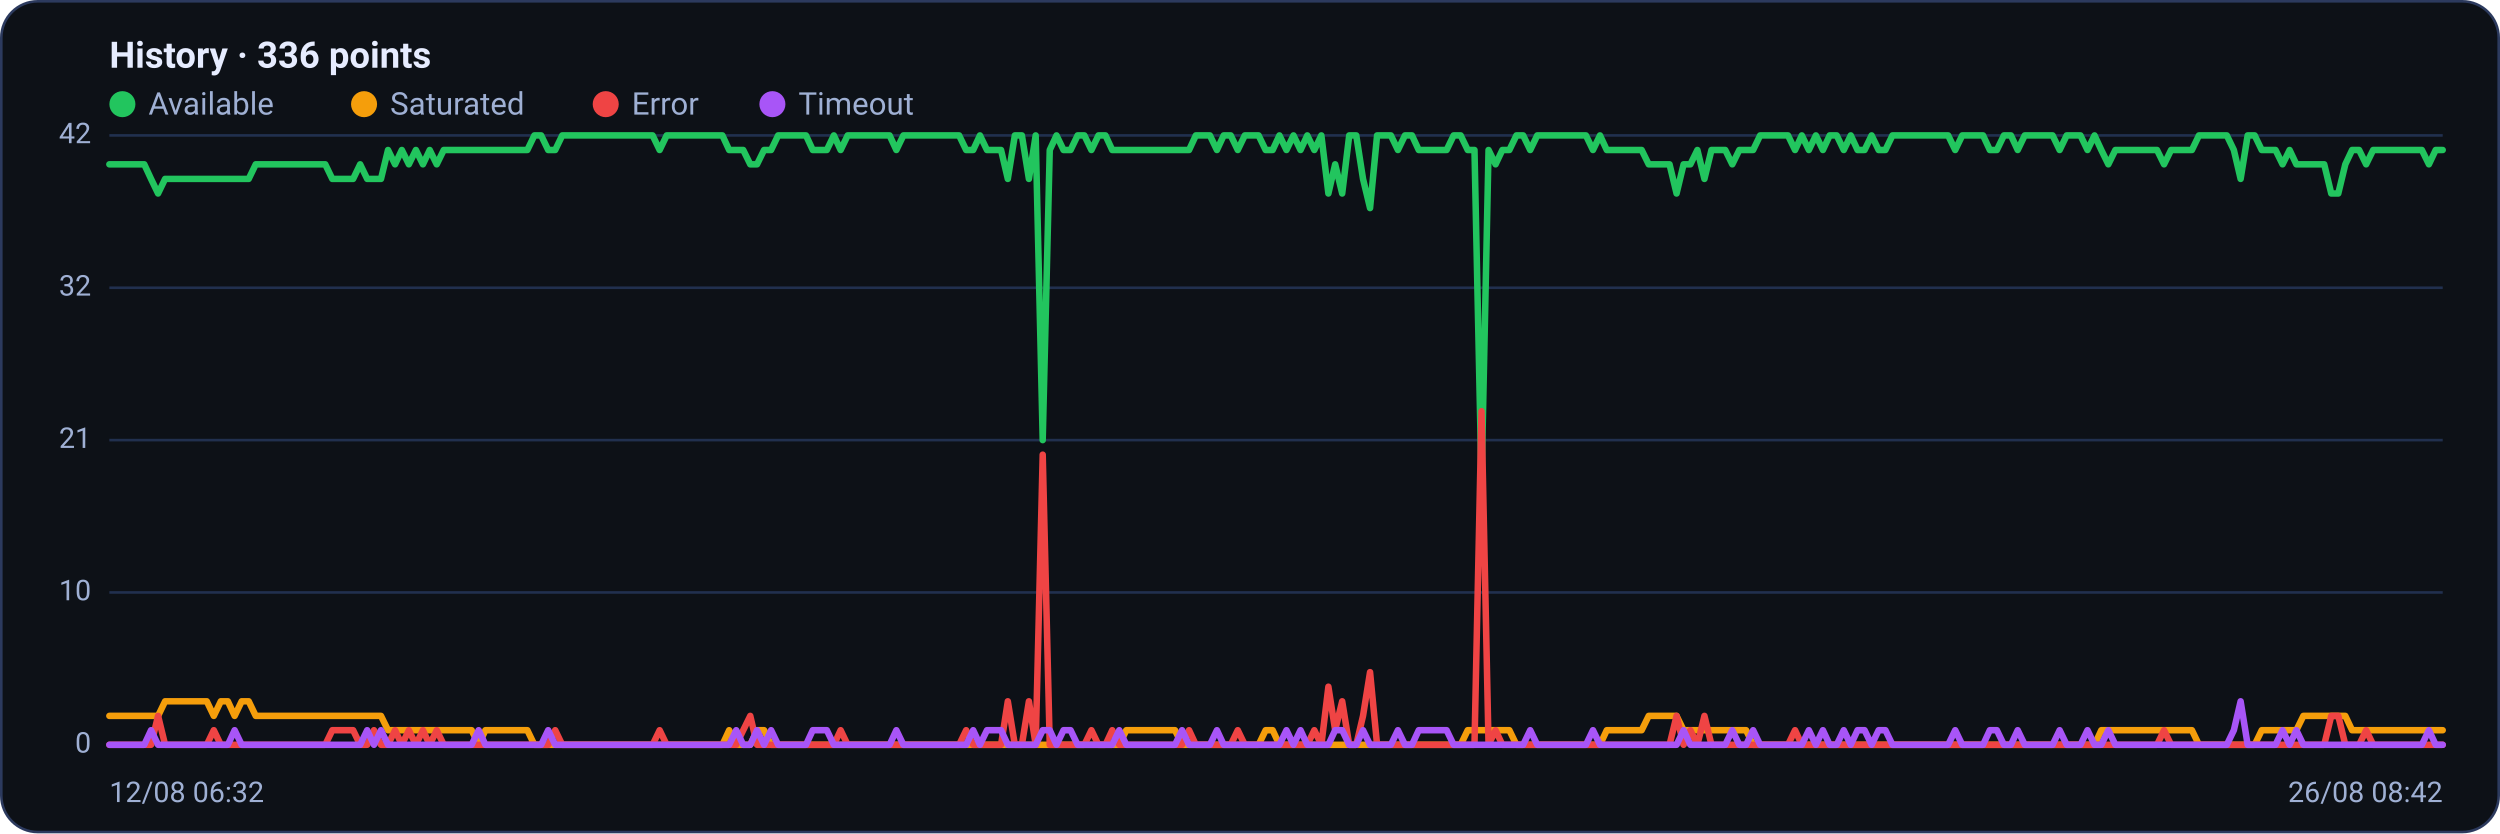
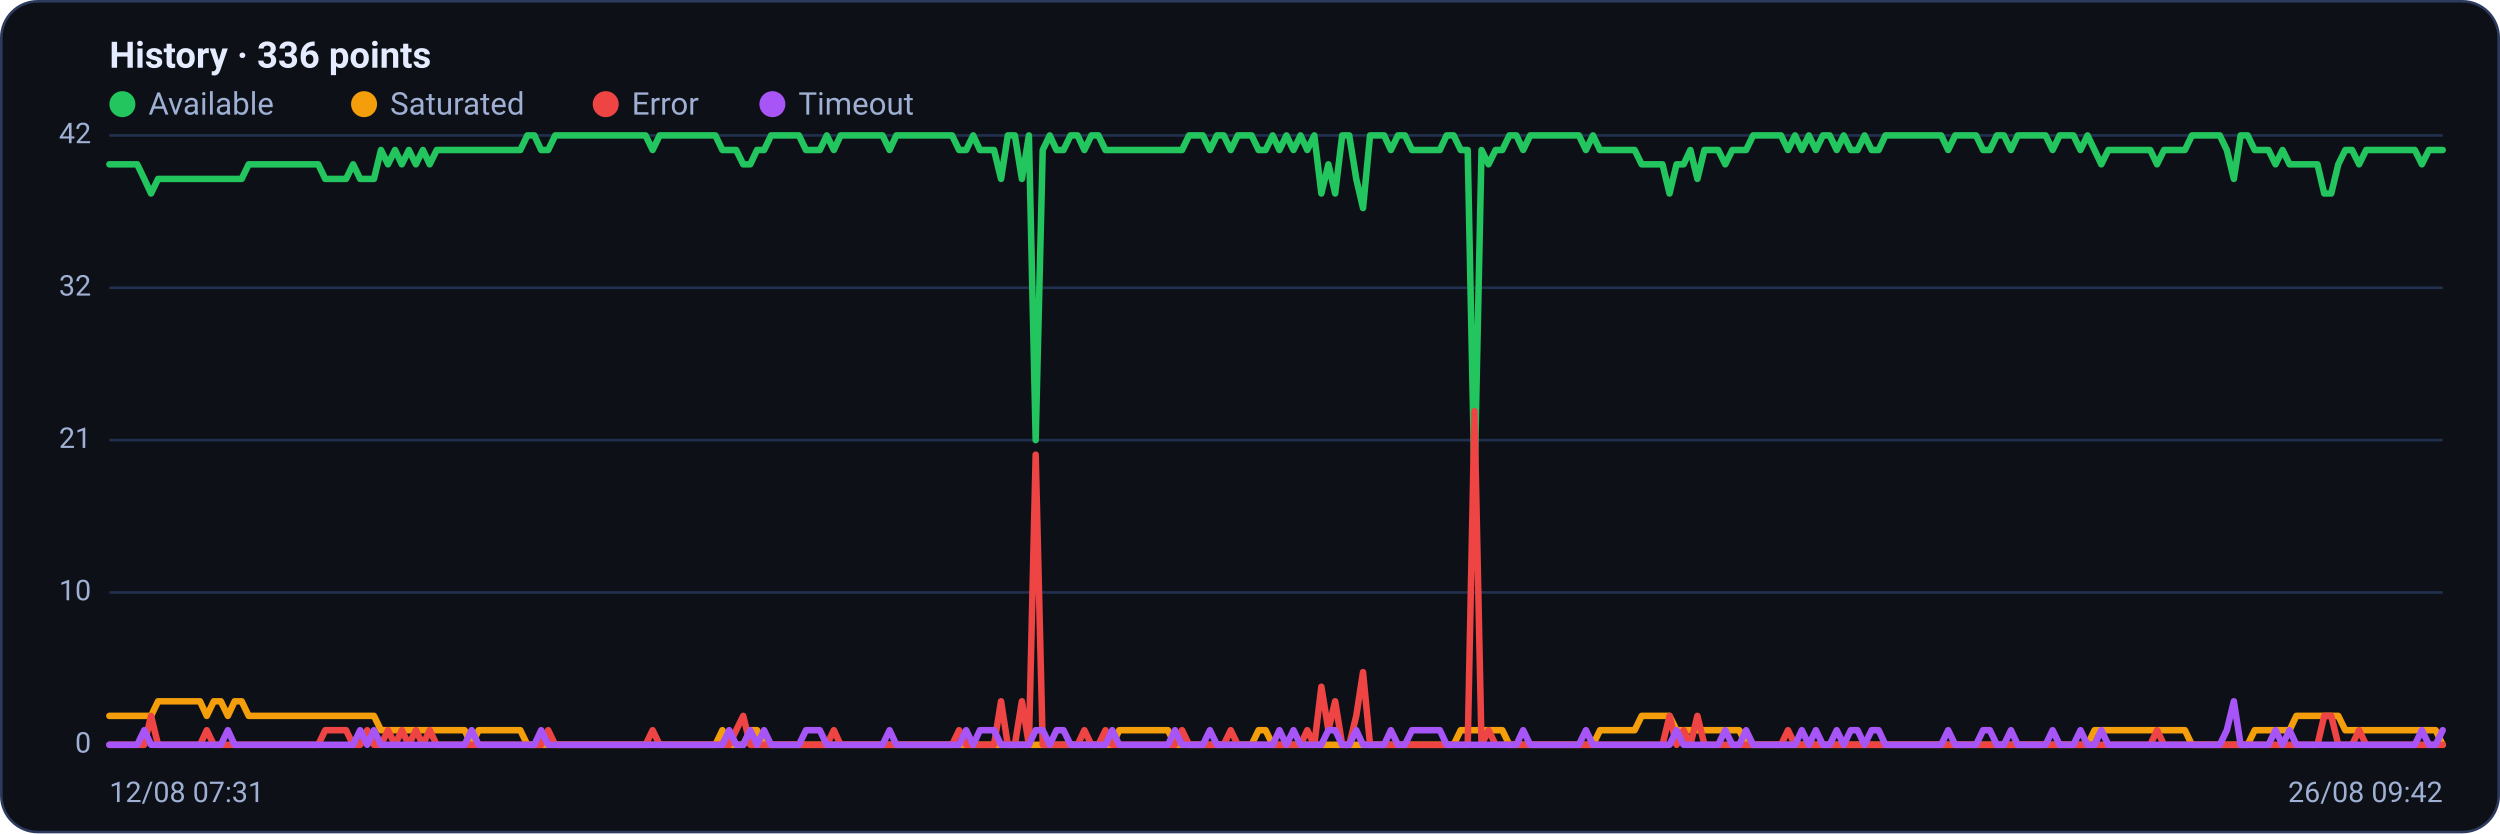
<svg xmlns="http://www.w3.org/2000/svg" viewBox="0 0 960 320" width="960" height="320" font-family="Segoe UI, system-ui, -apple-system, Roboto, Helvetica, Arial, sans-serif" role="img" aria-label="Availability history per region">
  <rect x="0.5" y="0.5" width="959" height="319" rx="14" fill="#0d1117" stroke="#2c3a5e" />
  <text x="42" y="26" font-size="14" font-weight="600" fill="#e6ecff">History · 336 points</text>
  <circle cx="47" cy="40" r="5" fill="#22c55e" />
  <text x="57" y="44" font-size="12" fill="#9fb0d4">Available</text>
  <circle cx="139.8" cy="40" r="5" fill="#f59e0b" />
  <text x="149.8" y="44" font-size="12" fill="#9fb0d4">Saturated</text>
  <circle cx="232.6" cy="40" r="5" fill="#ef4444" />
  <text x="242.6" y="44" font-size="12" fill="#9fb0d4">Error</text>
  <circle cx="296.6" cy="40" r="5" fill="#a855f7" />
  <text x="306.6" y="44" font-size="12" fill="#9fb0d4">Timeout</text>
  <line x1="42" y1="286.0" x2="938" y2="286.0" stroke="#21304f" stroke-width="1" />
  <text x="35" y="289.0" text-anchor="end" font-size="11" fill="#9fb0d4">0</text>
  <line x1="42" y1="227.5" x2="938" y2="227.5" stroke="#21304f" stroke-width="1" />
  <text x="35" y="230.5" text-anchor="end" font-size="11" fill="#9fb0d4">10</text>
  <line x1="42" y1="169.0" x2="938" y2="169.0" stroke="#21304f" stroke-width="1" />
  <text x="35" y="172.0" text-anchor="end" font-size="11" fill="#9fb0d4">21</text>
  <line x1="42" y1="110.5" x2="938" y2="110.5" stroke="#21304f" stroke-width="1" />
  <text x="35" y="113.5" text-anchor="end" font-size="11" fill="#9fb0d4">32</text>
  <line x1="42" y1="52.0" x2="938" y2="52.0" stroke="#21304f" stroke-width="1" />
  <text x="35" y="55.0" text-anchor="end" font-size="11" fill="#9fb0d4">42</text>
-   <polyline fill="none" stroke="#22c55e" stroke-width="2.5" stroke-linejoin="round" stroke-linecap="round" points="42.0,63.1 44.7,63.1 47.3,63.1 50.0,63.1 52.7,63.1 55.4,63.1 58.0,68.7 60.7,74.3 63.4,68.7 66.1,68.7 68.7,68.7 71.4,68.7 74.1,68.7 76.8,68.7 79.4,68.7 82.1,68.7 84.8,68.7 87.5,68.7 90.1,68.7 92.8,68.7 95.5,68.7 98.2,63.1 100.8,63.1 103.5,63.1 106.2,63.1 108.9,63.1 111.5,63.1 114.2,63.1 116.9,63.1 119.6,63.1 122.2,63.1 124.9,63.1 127.6,68.7 130.3,68.7 132.9,68.7 135.6,68.7 138.3,63.1 141.0,68.7 143.6,68.7 146.3,68.7 149.0,57.6 151.7,63.1 154.3,57.6 157.0,63.1 159.7,57.6 162.4,63.1 165.0,57.6 167.7,63.1 170.4,57.6 173.1,57.6 175.7,57.6 178.4,57.6 181.1,57.6 183.8,57.6 186.4,57.6 189.1,57.6 191.8,57.6 194.5,57.6 197.1,57.6 199.8,57.6 202.5,57.6 205.2,52.0 207.8,52.0 210.5,57.6 213.2,57.6 215.9,52.0 218.5,52.0 221.2,52.0 223.9,52.0 226.5,52.0 229.2,52.0 231.9,52.0 234.6,52.0 237.2,52.0 239.9,52.0 242.6,52.0 245.3,52.0 247.9,52.0 250.6,52.0 253.3,57.6 256.0,52.0 258.6,52.0 261.3,52.0 264.0,52.0 266.7,52.0 269.3,52.0 272.0,52.0 274.7,52.0 277.4,52.0 280.0,57.6 282.7,57.6 285.4,57.6 288.1,63.1 290.7,63.1 293.4,57.6 296.1,57.6 298.8,52.0 301.4,52.0 304.1,52.0 306.8,52.0 309.5,52.0 312.1,57.6 314.8,57.6 317.5,57.6 320.2,52.0 322.8,57.6 325.5,52.0 328.2,52.0 330.9,52.0 333.5,52.0 336.2,52.0 338.9,52.0 341.6,52.0 344.2,57.6 346.9,52.0 349.6,52.0 352.3,52.0 354.9,52.0 357.6,52.0 360.3,52.0 363.0,52.0 365.6,52.0 368.3,52.0 371.0,57.6 373.7,57.6 376.3,52.0 379.0,57.6 381.7,57.6 384.4,57.6 387.0,68.7 389.7,52.0 392.4,52.0 395.1,68.7 397.7,52.0 400.4,169.0 403.1,57.6 405.7,52.0 408.4,57.6 411.1,57.6 413.8,52.0 416.4,52.0 419.1,57.6 421.8,52.0 424.5,52.0 427.1,57.6 429.8,57.6 432.5,57.6 435.2,57.6 437.8,57.6 440.5,57.6 443.2,57.6 445.9,57.6 448.5,57.6 451.2,57.6 453.9,57.6 456.6,57.6 459.2,52.0 461.9,52.0 464.6,52.0 467.3,57.6 469.9,52.0 472.6,52.0 475.3,57.6 478.0,52.0 480.6,52.0 483.3,52.0 486.0,57.6 488.7,57.6 491.3,52.0 494.0,57.6 496.7,52.0 499.4,57.6 502.0,52.0 504.7,57.6 507.4,52.0 510.1,74.3 512.7,63.1 515.4,74.3 518.1,52.0 520.8,52.0 523.4,68.7 526.1,79.9 528.8,52.0 531.5,52.0 534.1,52.0 536.8,57.6 539.5,52.0 542.2,52.0 544.8,57.6 547.5,57.6 550.2,57.6 552.9,57.6 555.5,57.6 558.2,52.0 560.9,52.0 563.6,57.6 566.2,57.6 568.9,185.7 571.6,57.6 574.3,63.1 576.9,57.6 579.6,57.6 582.3,52.0 584.9,52.0 587.6,57.6 590.3,52.0 593.0,52.0 595.6,52.0 598.3,52.0 601.0,52.0 603.7,52.0 606.3,52.0 609.0,52.0 611.7,57.6 614.4,52.0 617.0,57.6 619.7,57.6 622.4,57.6 625.1,57.6 627.7,57.6 630.4,57.6 633.1,63.1 635.8,63.1 638.4,63.1 641.1,63.1 643.8,74.3 646.5,63.1 649.1,63.1 651.8,57.6 654.5,68.7 657.2,57.6 659.8,57.6 662.5,57.6 665.2,63.1 667.9,57.6 670.5,57.6 673.2,57.6 675.9,52.0 678.6,52.0 681.2,52.0 683.9,52.0 686.6,52.0 689.3,57.6 691.9,52.0 694.6,57.6 697.3,52.0 700.0,57.6 702.6,52.0 705.3,52.0 708.0,57.6 710.7,52.0 713.3,57.6 716.0,57.6 718.7,52.0 721.4,57.6 724.0,57.6 726.7,52.0 729.4,52.0 732.1,52.0 734.7,52.0 737.4,52.0 740.1,52.0 742.8,52.0 745.4,52.0 748.1,52.0 750.8,57.6 753.5,52.0 756.1,52.0 758.8,52.0 761.5,52.0 764.1,57.6 766.8,57.6 769.5,52.0 772.2,52.0 774.8,57.6 777.5,52.0 780.2,52.0 782.9,52.0 785.5,52.0 788.2,52.0 790.9,57.6 793.6,52.0 796.2,52.0 798.9,52.0 801.6,57.6 804.3,52.0 806.9,57.6 809.6,63.1 812.3,57.6 815.0,57.6 817.6,57.6 820.3,57.6 823.0,57.6 825.7,57.6 828.3,57.6 831.0,63.1 833.7,57.6 836.4,57.6 839.0,57.6 841.7,57.6 844.4,52.0 847.1,52.0 849.7,52.0 852.4,52.0 855.1,52.0 857.8,57.6 860.4,68.7 863.1,52.0 865.8,52.0 868.5,57.6 871.1,57.6 873.8,57.6 876.5,63.1 879.2,57.6 881.8,63.1 884.5,63.1 887.2,63.1 889.9,63.1 892.5,63.1 895.2,74.3 897.9,74.3 900.6,63.1 903.2,57.6 905.9,57.6 908.6,63.1 911.3,57.6 913.9,57.6 916.6,57.6 919.3,57.6 922.0,57.6 924.6,57.6 927.3,57.6 930.0,57.6 932.7,63.1 935.3,57.6 938.0,57.6" />
-   <polyline fill="none" stroke="#f59e0b" stroke-width="2.5" stroke-linejoin="round" stroke-linecap="round" points="42.0,274.9 44.7,274.9 47.3,274.9 50.0,274.9 52.7,274.9 55.4,274.9 58.0,274.9 60.7,274.9 63.4,269.3 66.1,269.3 68.7,269.3 71.4,269.3 74.1,269.3 76.8,269.3 79.4,269.3 82.1,274.9 84.8,269.3 87.5,269.3 90.1,274.9 92.8,269.3 95.5,269.3 98.2,274.9 100.8,274.9 103.5,274.9 106.2,274.9 108.9,274.9 111.5,274.9 114.2,274.9 116.9,274.9 119.6,274.9 122.2,274.9 124.9,274.9 127.6,274.9 130.3,274.9 132.9,274.9 135.6,274.9 138.3,274.9 141.0,274.9 143.6,274.9 146.3,274.9 149.0,280.4 151.7,280.4 154.3,280.4 157.0,280.4 159.7,280.4 162.4,280.4 165.0,280.4 167.7,280.4 170.4,280.4 173.1,280.4 175.7,280.4 178.4,280.4 181.1,280.4 183.8,286.0 186.4,280.4 189.1,280.4 191.8,280.4 194.5,280.4 197.1,280.4 199.8,280.4 202.5,280.4 205.2,286.0 207.8,286.0 210.5,286.0 213.2,286.0 215.9,286.0 218.5,286.0 221.2,286.0 223.9,286.0 226.5,286.0 229.2,286.0 231.9,286.0 234.6,286.0 237.2,286.0 239.9,286.0 242.6,286.0 245.3,286.0 247.9,286.0 250.6,286.0 253.3,286.0 256.0,286.0 258.6,286.0 261.3,286.0 264.0,286.0 266.7,286.0 269.3,286.0 272.0,286.0 274.7,286.0 277.4,286.0 280.0,280.4 282.7,286.0 285.4,286.0 288.1,286.0 290.7,280.4 293.4,280.4 296.1,286.0 298.8,286.0 301.4,286.0 304.1,286.0 306.8,286.0 309.5,286.0 312.1,286.0 314.8,286.0 317.5,286.0 320.2,286.0 322.8,286.0 325.5,286.0 328.2,286.0 330.9,286.0 333.5,286.0 336.2,286.0 338.9,286.0 341.6,286.0 344.2,286.0 346.9,286.0 349.6,286.0 352.3,286.0 354.9,286.0 357.6,286.0 360.3,286.0 363.0,286.0 365.6,286.0 368.3,286.0 371.0,286.0 373.7,286.0 376.3,286.0 379.0,286.0 381.7,286.0 384.4,286.0 387.0,286.0 389.7,286.0 392.4,286.0 395.1,286.0 397.7,286.0 400.4,286.0 403.1,286.0 405.7,286.0 408.4,286.0 411.1,286.0 413.8,286.0 416.4,286.0 419.1,286.0 421.8,286.0 424.5,286.0 427.1,286.0 429.8,286.0 432.5,280.4 435.2,280.4 437.8,280.4 440.5,280.4 443.2,280.4 445.9,280.4 448.5,280.4 451.2,280.4 453.9,286.0 456.6,286.0 459.2,286.0 461.9,286.0 464.6,286.0 467.3,286.0 469.9,286.0 472.6,286.0 475.3,286.0 478.0,286.0 480.6,286.0 483.3,286.0 486.0,280.4 488.7,280.4 491.3,286.0 494.0,286.0 496.7,286.0 499.4,286.0 502.0,286.0 504.7,286.0 507.4,286.0 510.1,286.0 512.7,286.0 515.4,286.0 518.1,286.0 520.8,286.0 523.4,286.0 526.1,286.0 528.8,286.0 531.5,286.0 534.1,286.0 536.8,286.0 539.5,286.0 542.2,286.0 544.8,286.0 547.5,286.0 550.2,286.0 552.9,286.0 555.5,286.0 558.2,286.0 560.9,286.0 563.6,280.4 566.2,280.4 568.9,280.4 571.6,280.4 574.3,280.4 576.9,280.4 579.6,280.4 582.3,286.0 584.9,286.0 587.6,286.0 590.3,286.0 593.0,286.0 595.6,286.0 598.3,286.0 601.0,286.0 603.7,286.0 606.3,286.0 609.0,286.0 611.7,286.0 614.4,286.0 617.0,280.4 619.7,280.4 622.4,280.4 625.1,280.4 627.7,280.4 630.4,280.4 633.1,274.9 635.8,274.9 638.4,274.9 641.1,274.9 643.8,274.9 646.5,280.4 649.1,280.4 651.8,280.4 654.5,280.4 657.2,280.4 659.8,280.4 662.5,280.4 665.2,280.4 667.9,280.4 670.5,280.4 673.2,286.0 675.9,286.0 678.6,286.0 681.2,286.0 683.9,286.0 686.6,286.0 689.3,286.0 691.9,286.0 694.6,286.0 697.3,286.0 700.0,286.0 702.6,286.0 705.3,286.0 708.0,286.0 710.7,286.0 713.3,286.0 716.0,286.0 718.7,286.0 721.4,286.0 724.0,286.0 726.7,286.0 729.4,286.0 732.1,286.0 734.7,286.0 737.4,286.0 740.1,286.0 742.8,286.0 745.4,286.0 748.1,286.0 750.8,286.0 753.5,286.0 756.1,286.0 758.8,286.0 761.5,286.0 764.1,286.0 766.8,286.0 769.5,286.0 772.2,286.0 774.8,286.0 777.5,286.0 780.2,286.0 782.9,286.0 785.5,286.0 788.2,286.0 790.9,286.0 793.6,286.0 796.2,286.0 798.9,286.0 801.6,286.0 804.3,286.0 806.9,280.4 809.6,280.4 812.3,280.4 815.0,280.4 817.6,280.4 820.3,280.4 823.0,280.4 825.7,280.4 828.3,280.4 831.0,280.4 833.7,280.4 836.4,280.4 839.0,280.4 841.7,280.4 844.4,286.0 847.1,286.0 849.7,286.0 852.4,286.0 855.1,286.0 857.8,286.0 860.4,286.0 863.1,286.0 865.8,286.0 868.5,280.4 871.1,280.4 873.8,280.4 876.5,280.4 879.2,280.4 881.8,280.4 884.5,274.9 887.2,274.9 889.9,274.9 892.5,274.9 895.2,274.9 897.9,274.9 900.6,274.9 903.2,280.4 905.9,280.4 908.6,280.4 911.3,280.4 913.9,280.4 916.6,280.4 919.3,280.4 922.0,280.4 924.6,280.4 927.3,280.4 930.0,280.4 932.7,280.4 935.3,280.4 938.0,280.4" />
-   <polyline fill="none" stroke="#ef4444" stroke-width="2.5" stroke-linejoin="round" stroke-linecap="round" points="42.0,286.0 44.7,286.0 47.3,286.0 50.0,286.0 52.7,286.0 55.4,286.0 58.0,286.0 60.7,274.9 63.4,286.0 66.1,286.0 68.7,286.0 71.4,286.0 74.1,286.0 76.8,286.0 79.4,286.0 82.1,280.4 84.8,286.0 87.5,286.0 90.1,286.0 92.8,286.0 95.5,286.0 98.2,286.0 100.8,286.0 103.5,286.0 106.2,286.0 108.9,286.0 111.5,286.0 114.2,286.0 116.9,286.0 119.6,286.0 122.2,286.0 124.9,286.0 127.6,280.4 130.3,280.4 132.9,280.4 135.6,280.4 138.3,286.0 141.0,286.0 143.6,280.4 146.3,286.0 149.0,286.0 151.7,280.4 154.3,286.0 157.0,280.4 159.7,286.0 162.4,280.4 165.0,286.0 167.7,280.4 170.4,286.0 173.1,286.0 175.7,286.0 178.4,286.0 181.1,286.0 183.8,286.0 186.4,286.0 189.1,286.0 191.8,286.0 194.5,286.0 197.1,286.0 199.8,286.0 202.5,286.0 205.2,286.0 207.8,286.0 210.5,286.0 213.2,280.4 215.9,286.0 218.5,286.0 221.2,286.0 223.9,286.0 226.5,286.0 229.2,286.0 231.9,286.0 234.6,286.0 237.2,286.0 239.9,286.0 242.6,286.0 245.3,286.0 247.9,286.0 250.6,286.0 253.3,280.4 256.0,286.0 258.6,286.0 261.3,286.0 264.0,286.0 266.7,286.0 269.3,286.0 272.0,286.0 274.7,286.0 277.4,286.0 280.0,286.0 282.7,286.0 285.4,280.4 288.1,274.9 290.7,286.0 293.4,286.0 296.1,286.0 298.8,286.0 301.4,286.0 304.1,286.0 306.8,286.0 309.5,286.0 312.1,286.0 314.8,286.0 317.5,286.0 320.2,286.0 322.8,280.4 325.5,286.0 328.2,286.0 330.9,286.0 333.5,286.0 336.2,286.0 338.9,286.0 341.6,286.0 344.2,286.0 346.9,286.0 349.6,286.0 352.3,286.0 354.9,286.0 357.6,286.0 360.3,286.0 363.0,286.0 365.6,286.0 368.3,286.0 371.0,280.4 373.7,286.0 376.3,286.0 379.0,286.0 381.7,286.0 384.4,286.0 387.0,269.3 389.7,286.0 392.4,286.0 395.1,269.3 397.7,286.0 400.4,174.6 403.1,286.0 405.7,286.0 408.4,286.0 411.1,286.0 413.8,286.0 416.4,286.0 419.1,280.4 421.8,286.0 424.5,286.0 427.1,280.4 429.8,286.0 432.5,286.0 435.2,286.0 437.8,286.0 440.5,286.0 443.2,286.0 445.9,286.0 448.5,286.0 451.2,286.0 453.9,286.0 456.6,280.4 459.2,286.0 461.9,286.0 464.6,286.0 467.3,286.0 469.9,286.0 472.6,286.0 475.3,280.4 478.0,286.0 480.6,286.0 483.3,286.0 486.0,286.0 488.7,286.0 491.3,286.0 494.0,286.0 496.7,286.0 499.4,286.0 502.0,286.0 504.7,280.4 507.4,286.0 510.1,263.7 512.7,280.4 515.4,269.3 518.1,286.0 520.8,286.0 523.4,274.9 526.1,258.1 528.8,286.0 531.5,286.0 534.1,286.0 536.8,286.0 539.5,286.0 542.2,286.0 544.8,286.0 547.5,286.0 550.2,286.0 552.9,286.0 555.5,286.0 558.2,286.0 560.9,286.0 563.6,286.0 566.2,286.0 568.9,157.9 571.6,286.0 574.3,280.4 576.9,286.0 579.6,286.0 582.3,286.0 584.9,286.0 587.6,286.0 590.3,286.0 593.0,286.0 595.6,286.0 598.3,286.0 601.0,286.0 603.7,286.0 606.3,286.0 609.0,286.0 611.7,286.0 614.4,286.0 617.0,286.0 619.7,286.0 622.4,286.0 625.1,286.0 627.7,286.0 630.4,286.0 633.1,286.0 635.8,286.0 638.4,286.0 641.1,286.0 643.8,274.9 646.5,286.0 649.1,280.4 651.8,286.0 654.5,274.9 657.2,286.0 659.8,286.0 662.5,286.0 665.2,286.0 667.9,286.0 670.5,286.0 673.2,286.0 675.9,286.0 678.6,286.0 681.2,286.0 683.9,286.0 686.6,286.0 689.3,280.4 691.9,286.0 694.6,286.0 697.3,286.0 700.0,286.0 702.6,286.0 705.3,286.0 708.0,286.0 710.7,286.0 713.3,286.0 716.0,286.0 718.7,286.0 721.4,286.0 724.0,286.0 726.7,286.0 729.4,286.0 732.1,286.0 734.7,286.0 737.4,286.0 740.1,286.0 742.8,286.0 745.4,286.0 748.1,286.0 750.8,286.0 753.5,286.0 756.1,286.0 758.8,286.0 761.5,286.0 764.1,286.0 766.8,286.0 769.5,286.0 772.2,286.0 774.8,286.0 777.5,286.0 780.2,286.0 782.9,286.0 785.5,286.0 788.2,286.0 790.9,286.0 793.6,286.0 796.2,286.0 798.9,286.0 801.6,286.0 804.3,286.0 806.9,286.0 809.6,286.0 812.3,286.0 815.0,286.0 817.6,286.0 820.3,286.0 823.0,286.0 825.7,286.0 828.3,286.0 831.0,280.4 833.7,286.0 836.4,286.0 839.0,286.0 841.7,286.0 844.4,286.0 847.1,286.0 849.7,286.0 852.4,286.0 855.1,286.0 857.8,286.0 860.4,286.0 863.1,286.0 865.8,286.0 868.5,286.0 871.1,286.0 873.8,286.0 876.5,286.0 879.2,286.0 881.8,286.0 884.5,286.0 887.2,286.0 889.9,286.0 892.5,286.0 895.2,274.9 897.9,274.9 900.6,286.0 903.2,286.0 905.9,286.0 908.6,280.4 911.3,286.0 913.9,286.0 916.6,286.0 919.3,286.0 922.0,286.0 924.6,286.0 927.3,286.0 930.0,286.0 932.7,286.0 935.3,286.0 938.0,286.0" />
-   <polyline fill="none" stroke="#a855f7" stroke-width="2.5" stroke-linejoin="round" stroke-linecap="round" points="42.0,286.0 44.7,286.0 47.3,286.0 50.0,286.0 52.7,286.0 55.4,286.0 58.0,280.4 60.7,286.0 63.4,286.0 66.1,286.0 68.7,286.0 71.4,286.0 74.1,286.0 76.8,286.0 79.4,286.0 82.1,286.0 84.8,286.0 87.5,286.0 90.1,280.4 92.8,286.0 95.5,286.0 98.2,286.0 100.8,286.0 103.5,286.0 106.2,286.0 108.9,286.0 111.5,286.0 114.2,286.0 116.9,286.0 119.6,286.0 122.2,286.0 124.9,286.0 127.6,286.0 130.3,286.0 132.9,286.0 135.6,286.0 138.3,286.0 141.0,280.4 143.6,286.0 146.3,280.4 149.0,286.0 151.7,286.0 154.3,286.0 157.0,286.0 159.7,286.0 162.4,286.0 165.0,286.0 167.7,286.0 170.4,286.0 173.1,286.0 175.7,286.0 178.4,286.0 181.1,286.0 183.8,280.4 186.4,286.0 189.1,286.0 191.8,286.0 194.5,286.0 197.1,286.0 199.8,286.0 202.5,286.0 205.2,286.0 207.8,286.0 210.5,280.4 213.2,286.0 215.9,286.0 218.5,286.0 221.2,286.0 223.9,286.0 226.5,286.0 229.2,286.0 231.9,286.0 234.6,286.0 237.2,286.0 239.9,286.0 242.6,286.0 245.3,286.0 247.9,286.0 250.6,286.0 253.3,286.0 256.0,286.0 258.6,286.0 261.3,286.0 264.0,286.0 266.7,286.0 269.3,286.0 272.0,286.0 274.7,286.0 277.4,286.0 280.0,286.0 282.7,280.4 285.4,286.0 288.1,286.0 290.7,280.4 293.4,286.0 296.1,280.4 298.8,286.0 301.4,286.0 304.1,286.0 306.8,286.0 309.5,286.0 312.1,280.4 314.8,280.4 317.5,280.4 320.2,286.0 322.8,286.0 325.5,286.0 328.2,286.0 330.9,286.0 333.5,286.0 336.2,286.0 338.9,286.0 341.6,286.0 344.2,280.4 346.9,286.0 349.6,286.0 352.3,286.0 354.9,286.0 357.6,286.0 360.3,286.0 363.0,286.0 365.6,286.0 368.3,286.0 371.0,286.0 373.7,280.4 376.3,286.0 379.0,280.4 381.7,280.4 384.4,280.4 387.0,286.0 389.7,286.0 392.4,286.0 395.1,286.0 397.7,286.0 400.4,280.4 403.1,280.4 405.7,286.0 408.4,280.4 411.1,280.4 413.8,286.0 416.4,286.0 419.1,286.0 421.8,286.0 424.5,286.0 427.1,286.0 429.8,280.4 432.5,286.0 435.2,286.0 437.8,286.0 440.5,286.0 443.2,286.0 445.9,286.0 448.5,286.0 451.2,286.0 453.9,280.4 456.6,286.0 459.2,286.0 461.9,286.0 464.6,286.0 467.3,280.4 469.9,286.0 472.6,286.0 475.3,286.0 478.0,286.0 480.6,286.0 483.3,286.0 486.0,286.0 488.7,286.0 491.3,286.0 494.0,280.4 496.7,286.0 499.4,280.4 502.0,286.0 504.7,286.0 507.4,286.0 510.1,286.0 512.7,280.4 515.4,280.4 518.1,286.0 520.8,286.0 523.4,280.4 526.1,286.0 528.8,286.0 531.5,286.0 534.1,286.0 536.8,280.4 539.5,286.0 542.2,286.0 544.8,280.4 547.5,280.4 550.2,280.4 552.9,280.4 555.5,280.4 558.2,286.0 560.9,286.0 563.6,286.0 566.2,286.0 568.9,286.0 571.6,286.0 574.3,286.0 576.9,286.0 579.6,286.0 582.3,286.0 584.9,286.0 587.6,280.4 590.3,286.0 593.0,286.0 595.6,286.0 598.3,286.0 601.0,286.0 603.7,286.0 606.3,286.0 609.0,286.0 611.7,280.4 614.4,286.0 617.0,286.0 619.7,286.0 622.4,286.0 625.1,286.0 627.7,286.0 630.4,286.0 633.1,286.0 635.8,286.0 638.4,286.0 641.1,286.0 643.8,286.0 646.5,280.4 649.1,286.0 651.8,286.0 654.5,286.0 657.2,286.0 659.8,286.0 662.5,286.0 665.2,280.4 667.9,286.0 670.5,286.0 673.2,280.4 675.9,286.0 678.6,286.0 681.2,286.0 683.9,286.0 686.6,286.0 689.3,286.0 691.9,286.0 694.6,280.4 697.3,286.0 700.0,280.4 702.6,286.0 705.3,286.0 708.0,280.4 710.7,286.0 713.3,280.4 716.0,280.4 718.7,286.0 721.4,280.4 724.0,280.4 726.7,286.0 729.4,286.0 732.1,286.0 734.7,286.0 737.4,286.0 740.1,286.0 742.8,286.0 745.4,286.0 748.1,286.0 750.8,280.4 753.5,286.0 756.1,286.0 758.8,286.0 761.5,286.0 764.1,280.4 766.8,280.4 769.5,286.0 772.2,286.0 774.8,280.4 777.5,286.0 780.2,286.0 782.9,286.0 785.5,286.0 788.2,286.0 790.9,280.4 793.6,286.0 796.2,286.0 798.9,286.0 801.6,280.4 804.3,286.0 806.9,286.0 809.6,280.4 812.3,286.0 815.0,286.0 817.6,286.0 820.3,286.0 823.0,286.0 825.7,286.0 828.3,286.0 831.0,286.0 833.7,286.0 836.4,286.0 839.0,286.0 841.7,286.0 844.4,286.0 847.1,286.0 849.7,286.0 852.4,286.0 855.1,286.0 857.8,280.4 860.4,269.3 863.1,286.0 865.8,286.0 868.5,286.0 871.1,286.0 873.8,286.0 876.5,280.4 879.2,286.0 881.8,280.4 884.5,286.0 887.2,286.0 889.9,286.0 892.5,286.0 895.2,286.0 897.9,286.0 900.6,286.0 903.2,286.0 905.9,286.0 908.6,286.0 911.3,286.0 913.9,286.0 916.6,286.0 919.3,286.0 922.0,286.0 924.6,286.0 927.3,286.0 930.0,286.0 932.7,280.4 935.3,286.0 938.0,286.0" />
-   <text x="42" y="308" font-size="11" fill="#9fb0d4">12/08 06:32</text>
-   <text x="938" y="308" text-anchor="end" font-size="11" fill="#9fb0d4">26/08 08:42</text>
+   <polyline fill="none" stroke="#22c55e" stroke-width="2.5" stroke-linejoin="round" stroke-linecap="round" points="42.0,63.1 44.7,63.1 47.3,63.1 50.0,63.1 52.7,63.1 55.4,68.7 58.0,74.3 60.7,68.7 63.4,68.7 66.1,68.7 68.7,68.7 71.4,68.7 74.1,68.7 76.8,68.7 79.4,68.7 82.1,68.7 84.8,68.7 87.5,68.7 90.1,68.7 92.8,68.7 95.5,63.1 98.2,63.1 100.8,63.1 103.5,63.1 106.2,63.1 108.9,63.1 111.5,63.1 114.2,63.1 116.9,63.1 119.6,63.1 122.2,63.1 124.9,68.7 127.6,68.7 130.3,68.7 132.9,68.7 135.6,63.1 138.3,68.7 141.0,68.7 143.6,68.7 146.3,57.6 149.0,63.1 151.7,57.6 154.3,63.1 157.0,57.6 159.7,63.1 162.4,57.6 165.0,63.1 167.7,57.6 170.4,57.6 173.1,57.6 175.7,57.6 178.4,57.6 181.1,57.6 183.8,57.6 186.4,57.6 189.1,57.6 191.8,57.6 194.5,57.6 197.1,57.6 199.8,57.6 202.5,52.0 205.2,52.0 207.8,57.6 210.5,57.6 213.2,52.0 215.9,52.0 218.5,52.0 221.2,52.0 223.9,52.0 226.5,52.0 229.2,52.0 231.9,52.0 234.6,52.0 237.2,52.0 239.9,52.0 242.6,52.0 245.3,52.0 247.9,52.0 250.6,57.6 253.3,52.0 256.0,52.0 258.6,52.0 261.3,52.0 264.0,52.0 266.7,52.0 269.3,52.0 272.0,52.0 274.7,52.0 277.4,57.6 280.0,57.6 282.7,57.6 285.4,63.1 288.1,63.1 290.7,57.6 293.4,57.6 296.1,52.0 298.8,52.0 301.4,52.0 304.1,52.0 306.8,52.0 309.5,57.6 312.1,57.6 314.8,57.6 317.5,52.0 320.2,57.6 322.8,52.0 325.5,52.0 328.2,52.0 330.9,52.0 333.5,52.0 336.2,52.0 338.9,52.0 341.6,57.6 344.2,52.0 346.9,52.0 349.6,52.0 352.3,52.0 354.9,52.0 357.6,52.0 360.3,52.0 363.0,52.0 365.6,52.0 368.3,57.6 371.0,57.6 373.7,52.0 376.3,57.6 379.0,57.6 381.7,57.6 384.4,68.7 387.0,52.0 389.7,52.0 392.4,68.7 395.1,52.0 397.7,169.0 400.4,57.6 403.1,52.0 405.7,57.6 408.4,57.6 411.1,52.0 413.8,52.0 416.4,57.6 419.1,52.0 421.8,52.0 424.5,57.6 427.1,57.6 429.8,57.6 432.5,57.6 435.2,57.6 437.8,57.6 440.5,57.6 443.2,57.6 445.9,57.6 448.5,57.6 451.2,57.6 453.9,57.6 456.6,52.0 459.2,52.0 461.9,52.0 464.6,57.6 467.3,52.0 469.9,52.0 472.6,57.6 475.3,52.0 478.0,52.0 480.6,52.0 483.3,57.6 486.0,57.6 488.7,52.0 491.3,57.6 494.0,52.0 496.7,57.6 499.4,52.0 502.0,57.6 504.7,52.0 507.4,74.3 510.1,63.1 512.7,74.3 515.4,52.0 518.1,52.0 520.8,68.7 523.4,79.9 526.1,52.0 528.8,52.0 531.5,52.0 534.1,57.6 536.8,52.0 539.5,52.0 542.2,57.6 544.8,57.6 547.5,57.6 550.2,57.6 552.9,57.6 555.5,52.0 558.2,52.0 560.9,57.6 563.6,57.6 566.2,185.7 568.9,57.6 571.6,63.1 574.3,57.6 576.9,57.6 579.6,52.0 582.3,52.0 584.9,57.6 587.6,52.0 590.3,52.0 593.0,52.0 595.6,52.0 598.3,52.0 601.0,52.0 603.7,52.0 606.3,52.0 609.0,57.6 611.7,52.0 614.4,57.6 617.0,57.6 619.7,57.6 622.4,57.6 625.1,57.6 627.7,57.6 630.4,63.1 633.1,63.1 635.8,63.1 638.4,63.1 641.1,74.3 643.8,63.1 646.5,63.1 649.1,57.6 651.8,68.7 654.5,57.6 657.2,57.6 659.8,57.6 662.5,63.1 665.2,57.6 667.9,57.6 670.5,57.6 673.2,52.0 675.9,52.0 678.6,52.0 681.2,52.0 683.9,52.0 686.6,57.6 689.3,52.0 691.9,57.6 694.6,52.0 697.3,57.6 700.0,52.0 702.6,52.0 705.3,57.6 708.0,52.0 710.7,57.6 713.3,57.6 716.0,52.0 718.7,57.6 721.4,57.6 724.0,52.0 726.7,52.0 729.4,52.0 732.1,52.0 734.7,52.0 737.4,52.0 740.1,52.0 742.8,52.0 745.4,52.0 748.1,57.6 750.8,52.0 753.5,52.0 756.1,52.0 758.8,52.0 761.5,57.6 764.1,57.6 766.8,52.0 769.5,52.0 772.2,57.6 774.8,52.0 777.5,52.0 780.2,52.0 782.9,52.0 785.5,52.0 788.2,57.6 790.9,52.0 793.6,52.0 796.2,52.0 798.9,57.6 801.6,52.0 804.3,57.6 806.9,63.1 809.6,57.6 812.3,57.6 815.0,57.6 817.6,57.6 820.3,57.6 823.0,57.6 825.7,57.6 828.3,63.1 831.0,57.6 833.7,57.6 836.4,57.6 839.0,57.6 841.7,52.0 844.4,52.0 847.1,52.0 849.7,52.0 852.4,52.0 855.1,57.6 857.8,68.7 860.4,52.0 863.1,52.0 865.8,57.6 868.5,57.6 871.1,57.6 873.8,63.1 876.5,57.6 879.2,63.1 881.8,63.1 884.5,63.1 887.2,63.1 889.9,63.1 892.5,74.3 895.2,74.3 897.9,63.1 900.6,57.6 903.2,57.6 905.9,63.1 908.6,57.6 911.3,57.6 913.9,57.6 916.6,57.6 919.3,57.6 922.0,57.6 924.6,57.6 927.3,57.6 930.0,63.1 932.7,57.6 935.3,57.6 938.0,57.6" />
+   <polyline fill="none" stroke="#f59e0b" stroke-width="2.5" stroke-linejoin="round" stroke-linecap="round" points="42.0,274.9 44.7,274.9 47.3,274.9 50.0,274.9 52.7,274.9 55.4,274.9 58.0,274.9 60.7,269.3 63.4,269.3 66.1,269.3 68.7,269.3 71.4,269.3 74.1,269.3 76.8,269.3 79.4,274.9 82.1,269.3 84.8,269.3 87.5,274.9 90.1,269.3 92.8,269.3 95.5,274.9 98.2,274.9 100.8,274.9 103.5,274.9 106.2,274.9 108.9,274.9 111.5,274.9 114.2,274.9 116.9,274.9 119.6,274.9 122.2,274.9 124.9,274.9 127.6,274.9 130.3,274.9 132.9,274.9 135.6,274.9 138.3,274.9 141.0,274.9 143.6,274.9 146.3,280.4 149.0,280.4 151.7,280.4 154.3,280.4 157.0,280.4 159.7,280.4 162.4,280.4 165.0,280.4 167.7,280.4 170.4,280.4 173.1,280.4 175.7,280.4 178.4,280.4 181.1,286.0 183.8,280.4 186.4,280.4 189.1,280.4 191.8,280.4 194.5,280.4 197.1,280.4 199.8,280.4 202.5,286.0 205.2,286.0 207.8,286.0 210.5,286.0 213.2,286.0 215.9,286.0 218.5,286.0 221.2,286.0 223.9,286.0 226.5,286.0 229.2,286.0 231.9,286.0 234.6,286.0 237.2,286.0 239.9,286.0 242.6,286.0 245.3,286.0 247.9,286.0 250.6,286.0 253.3,286.0 256.0,286.0 258.6,286.0 261.3,286.0 264.0,286.0 266.7,286.0 269.3,286.0 272.0,286.0 274.7,286.0 277.4,280.4 280.0,286.0 282.7,286.0 285.4,286.0 288.1,280.4 290.7,280.4 293.4,286.0 296.1,286.0 298.8,286.0 301.4,286.0 304.1,286.0 306.8,286.0 309.5,286.0 312.1,286.0 314.8,286.0 317.5,286.0 320.2,286.0 322.8,286.0 325.5,286.0 328.2,286.0 330.9,286.0 333.5,286.0 336.2,286.0 338.9,286.0 341.6,286.0 344.2,286.0 346.9,286.0 349.6,286.0 352.3,286.0 354.9,286.0 357.6,286.0 360.3,286.0 363.0,286.0 365.6,286.0 368.3,286.0 371.0,286.0 373.7,286.0 376.3,286.0 379.0,286.0 381.7,286.0 384.4,286.0 387.0,286.0 389.7,286.0 392.4,286.0 395.1,286.0 397.7,286.0 400.4,286.0 403.1,286.0 405.7,286.0 408.4,286.0 411.1,286.0 413.8,286.0 416.4,286.0 419.1,286.0 421.8,286.0 424.5,286.0 427.1,286.0 429.8,280.4 432.5,280.4 435.2,280.4 437.8,280.4 440.5,280.4 443.2,280.4 445.9,280.4 448.5,280.4 451.2,286.0 453.9,286.0 456.6,286.0 459.2,286.0 461.9,286.0 464.6,286.0 467.3,286.0 469.9,286.0 472.6,286.0 475.3,286.0 478.0,286.0 480.6,286.0 483.3,280.4 486.0,280.4 488.7,286.0 491.3,286.0 494.0,286.0 496.7,286.0 499.4,286.0 502.0,286.0 504.7,286.0 507.4,286.0 510.1,286.0 512.7,286.0 515.4,286.0 518.1,286.0 520.8,286.0 523.4,286.0 526.1,286.0 528.8,286.0 531.5,286.0 534.1,286.0 536.8,286.0 539.5,286.0 542.2,286.0 544.8,286.0 547.5,286.0 550.2,286.0 552.9,286.0 555.5,286.0 558.2,286.0 560.9,280.4 563.6,280.4 566.2,280.4 568.9,280.4 571.6,280.4 574.3,280.4 576.9,280.4 579.6,286.0 582.3,286.0 584.9,286.0 587.6,286.0 590.3,286.0 593.0,286.0 595.6,286.0 598.3,286.0 601.0,286.0 603.7,286.0 606.3,286.0 609.0,286.0 611.7,286.0 614.4,280.4 617.0,280.4 619.7,280.4 622.4,280.4 625.1,280.4 627.7,280.4 630.4,274.9 633.1,274.9 635.8,274.9 638.4,274.9 641.1,274.9 643.8,280.4 646.5,280.4 649.1,280.4 651.8,280.4 654.5,280.4 657.2,280.4 659.8,280.4 662.5,280.4 665.2,280.4 667.9,280.4 670.5,286.0 673.2,286.0 675.9,286.0 678.6,286.0 681.2,286.0 683.9,286.0 686.6,286.0 689.3,286.0 691.9,286.0 694.6,286.0 697.3,286.0 700.0,286.0 702.6,286.0 705.3,286.0 708.0,286.0 710.7,286.0 713.3,286.0 716.0,286.0 718.7,286.0 721.4,286.0 724.0,286.0 726.7,286.0 729.4,286.0 732.1,286.0 734.7,286.0 737.4,286.0 740.1,286.0 742.8,286.0 745.4,286.0 748.1,286.0 750.8,286.0 753.5,286.0 756.1,286.0 758.8,286.0 761.5,286.0 764.1,286.0 766.8,286.0 769.5,286.0 772.2,286.0 774.8,286.0 777.5,286.0 780.2,286.0 782.9,286.0 785.5,286.0 788.2,286.0 790.9,286.0 793.6,286.0 796.2,286.0 798.9,286.0 801.6,286.0 804.3,280.4 806.9,280.4 809.6,280.4 812.3,280.4 815.0,280.4 817.6,280.4 820.3,280.4 823.0,280.4 825.7,280.4 828.3,280.4 831.0,280.4 833.7,280.4 836.4,280.4 839.0,280.4 841.7,286.0 844.4,286.0 847.1,286.0 849.7,286.0 852.4,286.0 855.1,286.0 857.8,286.0 860.4,286.0 863.1,286.0 865.8,280.4 868.5,280.4 871.1,280.4 873.8,280.4 876.5,280.4 879.2,280.4 881.8,274.9 884.5,274.9 887.2,274.9 889.9,274.9 892.5,274.9 895.2,274.9 897.9,274.9 900.6,280.4 903.2,280.4 905.9,280.4 908.6,280.4 911.3,280.4 913.9,280.4 916.6,280.4 919.3,280.4 922.0,280.4 924.6,280.4 927.3,280.4 930.0,280.4 932.7,280.4 935.3,280.4 938.0,286.0" />
+   <polyline fill="none" stroke="#ef4444" stroke-width="2.5" stroke-linejoin="round" stroke-linecap="round" points="42.0,286.0 44.7,286.0 47.3,286.0 50.0,286.0 52.7,286.0 55.4,286.0 58.0,274.9 60.7,286.0 63.4,286.0 66.1,286.0 68.7,286.0 71.4,286.0 74.1,286.0 76.8,286.0 79.4,280.4 82.1,286.0 84.8,286.0 87.5,286.0 90.1,286.0 92.8,286.0 95.5,286.0 98.2,286.0 100.8,286.0 103.5,286.0 106.2,286.0 108.9,286.0 111.5,286.0 114.2,286.0 116.9,286.0 119.6,286.0 122.2,286.0 124.9,280.4 127.6,280.4 130.3,280.4 132.9,280.4 135.6,286.0 138.3,286.0 141.0,280.4 143.6,286.0 146.3,286.0 149.0,280.4 151.7,286.0 154.3,280.4 157.0,286.0 159.7,280.4 162.4,286.0 165.0,280.4 167.7,286.0 170.4,286.0 173.1,286.0 175.7,286.0 178.4,286.0 181.1,286.0 183.8,286.0 186.4,286.0 189.1,286.0 191.8,286.0 194.5,286.0 197.1,286.0 199.8,286.0 202.5,286.0 205.2,286.0 207.8,286.0 210.5,280.4 213.2,286.0 215.9,286.0 218.5,286.0 221.2,286.0 223.9,286.0 226.5,286.0 229.2,286.0 231.9,286.0 234.6,286.0 237.2,286.0 239.9,286.0 242.6,286.0 245.3,286.0 247.9,286.0 250.6,280.4 253.3,286.0 256.0,286.0 258.6,286.0 261.3,286.0 264.0,286.0 266.7,286.0 269.3,286.0 272.0,286.0 274.7,286.0 277.4,286.0 280.0,286.0 282.7,280.4 285.4,274.9 288.1,286.0 290.7,286.0 293.4,286.0 296.1,286.0 298.8,286.0 301.4,286.0 304.1,286.0 306.8,286.0 309.5,286.0 312.1,286.0 314.8,286.0 317.5,286.0 320.2,280.4 322.8,286.0 325.5,286.0 328.2,286.0 330.9,286.0 333.5,286.0 336.2,286.0 338.9,286.0 341.6,286.0 344.2,286.0 346.9,286.0 349.6,286.0 352.3,286.0 354.9,286.0 357.6,286.0 360.3,286.0 363.0,286.0 365.6,286.0 368.3,280.4 371.0,286.0 373.7,286.0 376.3,286.0 379.0,286.0 381.7,286.0 384.4,269.3 387.0,286.0 389.7,286.0 392.4,269.3 395.1,286.0 397.7,174.6 400.4,286.0 403.1,286.0 405.7,286.0 408.4,286.0 411.1,286.0 413.8,286.0 416.4,280.4 419.1,286.0 421.8,286.0 424.5,280.4 427.1,286.0 429.8,286.0 432.5,286.0 435.2,286.0 437.8,286.0 440.5,286.0 443.2,286.0 445.9,286.0 448.5,286.0 451.2,286.0 453.9,280.4 456.6,286.0 459.2,286.0 461.9,286.0 464.6,286.0 467.3,286.0 469.9,286.0 472.6,280.4 475.3,286.0 478.0,286.0 480.6,286.0 483.3,286.0 486.0,286.0 488.7,286.0 491.3,286.0 494.0,286.0 496.7,286.0 499.4,286.0 502.0,280.4 504.7,286.0 507.4,263.7 510.1,280.4 512.7,269.3 515.4,286.0 518.1,286.0 520.8,274.9 523.4,258.1 526.1,286.0 528.8,286.0 531.5,286.0 534.1,286.0 536.8,286.0 539.5,286.0 542.2,286.0 544.8,286.0 547.5,286.0 550.2,286.0 552.9,286.0 555.5,286.0 558.2,286.0 560.9,286.0 563.6,286.0 566.2,157.9 568.9,286.0 571.6,280.4 574.3,286.0 576.9,286.0 579.6,286.0 582.3,286.0 584.9,286.0 587.6,286.0 590.3,286.0 593.0,286.0 595.6,286.0 598.3,286.0 601.0,286.0 603.7,286.0 606.3,286.0 609.0,286.0 611.7,286.0 614.4,286.0 617.0,286.0 619.7,286.0 622.4,286.0 625.1,286.0 627.7,286.0 630.4,286.0 633.1,286.0 635.8,286.0 638.4,286.0 641.1,274.9 643.8,286.0 646.5,280.4 649.1,286.0 651.8,274.9 654.5,286.0 657.2,286.0 659.8,286.0 662.5,286.0 665.2,286.0 667.9,286.0 670.5,286.0 673.2,286.0 675.9,286.0 678.6,286.0 681.2,286.0 683.9,286.0 686.6,280.4 689.3,286.0 691.9,286.0 694.6,286.0 697.3,286.0 700.0,286.0 702.6,286.0 705.3,286.0 708.0,286.0 710.7,286.0 713.3,286.0 716.0,286.0 718.7,286.0 721.4,286.0 724.0,286.0 726.7,286.0 729.4,286.0 732.1,286.0 734.7,286.0 737.4,286.0 740.1,286.0 742.8,286.0 745.4,286.0 748.1,286.0 750.8,286.0 753.5,286.0 756.1,286.0 758.8,286.0 761.5,286.0 764.1,286.0 766.8,286.0 769.5,286.0 772.2,286.0 774.8,286.0 777.5,286.0 780.2,286.0 782.9,286.0 785.5,286.0 788.2,286.0 790.9,286.0 793.6,286.0 796.2,286.0 798.9,286.0 801.6,286.0 804.3,286.0 806.9,286.0 809.6,286.0 812.3,286.0 815.0,286.0 817.6,286.0 820.3,286.0 823.0,286.0 825.7,286.0 828.3,280.4 831.0,286.0 833.7,286.0 836.4,286.0 839.0,286.0 841.7,286.0 844.4,286.0 847.1,286.0 849.7,286.0 852.4,286.0 855.1,286.0 857.8,286.0 860.4,286.0 863.1,286.0 865.8,286.0 868.5,286.0 871.1,286.0 873.8,286.0 876.5,286.0 879.2,286.0 881.8,286.0 884.5,286.0 887.2,286.0 889.9,286.0 892.5,274.9 895.2,274.9 897.9,286.0 900.6,286.0 903.2,286.0 905.9,280.4 908.6,286.0 911.3,286.0 913.9,286.0 916.6,286.0 919.3,286.0 922.0,286.0 924.6,286.0 927.3,286.0 930.0,286.0 932.7,286.0 935.3,286.0 938.0,286.0" />
+   <polyline fill="none" stroke="#a855f7" stroke-width="2.5" stroke-linejoin="round" stroke-linecap="round" points="42.0,286.0 44.7,286.0 47.3,286.0 50.0,286.0 52.7,286.0 55.4,280.4 58.0,286.0 60.7,286.0 63.4,286.0 66.1,286.0 68.7,286.0 71.4,286.0 74.1,286.0 76.8,286.0 79.4,286.0 82.1,286.0 84.8,286.0 87.5,280.4 90.1,286.0 92.8,286.0 95.5,286.0 98.2,286.0 100.8,286.0 103.5,286.0 106.2,286.0 108.9,286.0 111.5,286.0 114.2,286.0 116.9,286.0 119.6,286.0 122.2,286.0 124.9,286.0 127.6,286.0 130.3,286.0 132.9,286.0 135.6,286.0 138.3,280.4 141.0,286.0 143.6,280.4 146.3,286.0 149.0,286.0 151.7,286.0 154.3,286.0 157.0,286.0 159.7,286.0 162.4,286.0 165.0,286.0 167.7,286.0 170.4,286.0 173.1,286.0 175.7,286.0 178.4,286.0 181.1,280.4 183.8,286.0 186.4,286.0 189.1,286.0 191.8,286.0 194.5,286.0 197.1,286.0 199.8,286.0 202.5,286.0 205.2,286.0 207.8,280.4 210.5,286.0 213.2,286.0 215.9,286.0 218.5,286.0 221.2,286.0 223.9,286.0 226.5,286.0 229.2,286.0 231.9,286.0 234.6,286.0 237.2,286.0 239.9,286.0 242.6,286.0 245.3,286.0 247.9,286.0 250.6,286.0 253.3,286.0 256.0,286.0 258.6,286.0 261.3,286.0 264.0,286.0 266.7,286.0 269.3,286.0 272.0,286.0 274.7,286.0 277.4,286.0 280.0,280.4 282.7,286.0 285.4,286.0 288.1,280.4 290.7,286.0 293.4,280.4 296.1,286.0 298.8,286.0 301.4,286.0 304.1,286.0 306.8,286.0 309.5,280.4 312.1,280.4 314.8,280.4 317.5,286.0 320.2,286.0 322.8,286.0 325.5,286.0 328.2,286.0 330.9,286.0 333.5,286.0 336.2,286.0 338.9,286.0 341.6,280.4 344.2,286.0 346.9,286.0 349.6,286.0 352.3,286.0 354.9,286.0 357.6,286.0 360.3,286.0 363.0,286.0 365.6,286.0 368.3,286.0 371.0,280.4 373.7,286.0 376.3,280.4 379.0,280.4 381.7,280.4 384.4,286.0 387.0,286.0 389.7,286.0 392.4,286.0 395.1,286.0 397.7,280.4 400.4,280.4 403.1,286.0 405.7,280.4 408.4,280.4 411.1,286.0 413.8,286.0 416.4,286.0 419.1,286.0 421.8,286.0 424.5,286.0 427.1,280.4 429.8,286.0 432.5,286.0 435.2,286.0 437.8,286.0 440.5,286.0 443.2,286.0 445.9,286.0 448.5,286.0 451.2,280.4 453.9,286.0 456.6,286.0 459.2,286.0 461.9,286.0 464.6,280.4 467.3,286.0 469.9,286.0 472.6,286.0 475.3,286.0 478.0,286.0 480.6,286.0 483.3,286.0 486.0,286.0 488.7,286.0 491.3,280.4 494.0,286.0 496.7,280.4 499.4,286.0 502.0,286.0 504.7,286.0 507.4,286.0 510.1,280.4 512.7,280.4 515.4,286.0 518.1,286.0 520.8,280.4 523.4,286.0 526.1,286.0 528.8,286.0 531.5,286.0 534.1,280.4 536.8,286.0 539.5,286.0 542.2,280.4 544.8,280.4 547.5,280.4 550.2,280.4 552.9,280.4 555.5,286.0 558.2,286.0 560.9,286.0 563.6,286.0 566.2,286.0 568.9,286.0 571.6,286.0 574.3,286.0 576.9,286.0 579.6,286.0 582.3,286.0 584.9,280.4 587.6,286.0 590.3,286.0 593.0,286.0 595.6,286.0 598.3,286.0 601.0,286.0 603.7,286.0 606.3,286.0 609.0,280.4 611.7,286.0 614.4,286.0 617.0,286.0 619.7,286.0 622.4,286.0 625.1,286.0 627.7,286.0 630.4,286.0 633.1,286.0 635.8,286.0 638.4,286.0 641.1,286.0 643.8,280.4 646.5,286.0 649.1,286.0 651.8,286.0 654.5,286.0 657.2,286.0 659.8,286.0 662.5,280.4 665.2,286.0 667.9,286.0 670.5,280.4 673.2,286.0 675.9,286.0 678.6,286.0 681.2,286.0 683.9,286.0 686.6,286.0 689.3,286.0 691.9,280.4 694.6,286.0 697.3,280.4 700.0,286.0 702.6,286.0 705.3,280.4 708.0,286.0 710.7,280.4 713.3,280.4 716.0,286.0 718.7,280.4 721.4,280.4 724.0,286.0 726.7,286.0 729.4,286.0 732.1,286.0 734.7,286.0 737.4,286.0 740.1,286.0 742.8,286.0 745.4,286.0 748.1,280.4 750.8,286.0 753.5,286.0 756.1,286.0 758.8,286.0 761.5,280.4 764.1,280.4 766.8,286.0 769.5,286.0 772.2,280.4 774.8,286.0 777.5,286.0 780.2,286.0 782.9,286.0 785.5,286.0 788.2,280.4 790.9,286.0 793.6,286.0 796.2,286.0 798.9,280.4 801.6,286.0 804.3,286.0 806.9,280.4 809.6,286.0 812.3,286.0 815.0,286.0 817.6,286.0 820.3,286.0 823.0,286.0 825.7,286.0 828.3,286.0 831.0,286.0 833.7,286.0 836.4,286.0 839.0,286.0 841.7,286.0 844.4,286.0 847.1,286.0 849.7,286.0 852.4,286.0 855.1,280.4 857.8,269.3 860.4,286.0 863.1,286.0 865.8,286.0 868.5,286.0 871.1,286.0 873.8,280.4 876.5,286.0 879.2,280.4 881.8,286.0 884.5,286.0 887.2,286.0 889.9,286.0 892.5,286.0 895.2,286.0 897.9,286.0 900.6,286.0 903.2,286.0 905.9,286.0 908.6,286.0 911.3,286.0 913.9,286.0 916.6,286.0 919.3,286.0 922.0,286.0 924.6,286.0 927.3,286.0 930.0,280.4 932.7,286.0 935.3,286.0 938.0,280.4" />
+   <text x="42" y="308" font-size="11" fill="#9fb0d4">12/08 07:31</text>
+   <text x="938" y="308" text-anchor="end" font-size="11" fill="#9fb0d4">26/08 09:42</text>
</svg>
